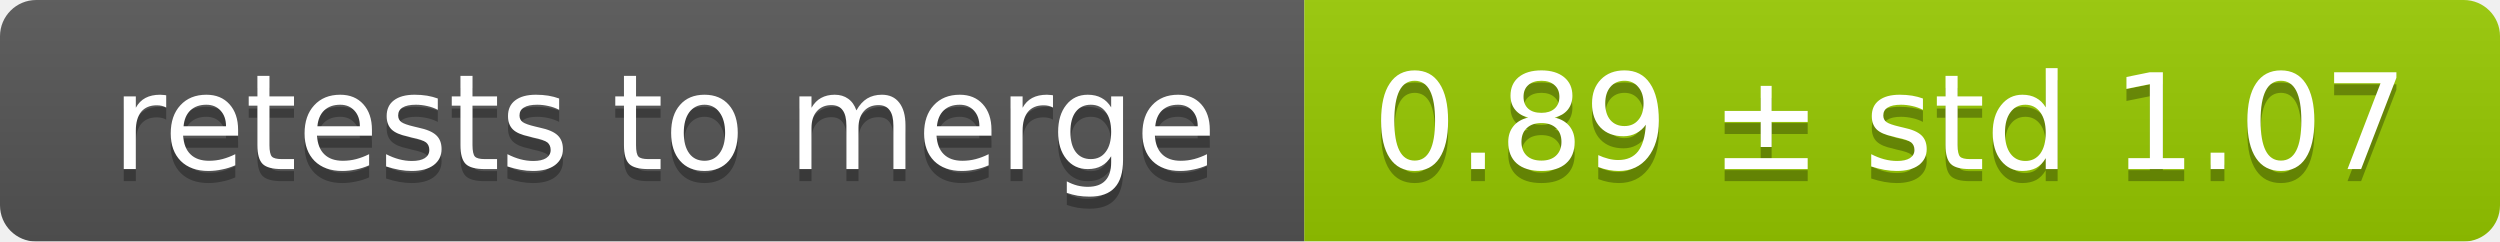
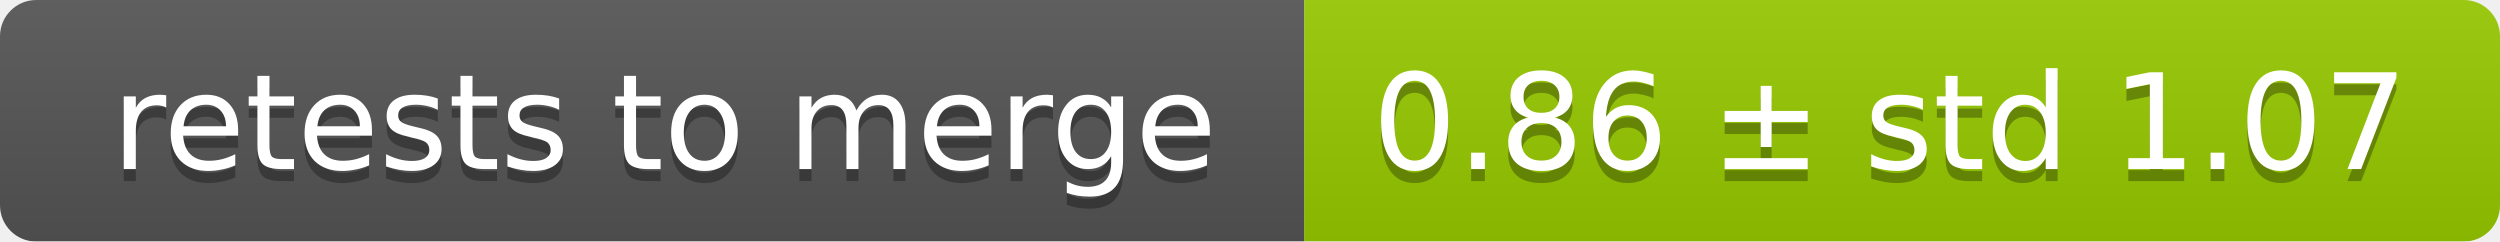
<svg xmlns="http://www.w3.org/2000/svg" width="207" height="20">
  <linearGradient id="smooth" x2="0" y2="100%">
    <stop offset="0" stop-color="#bbb" stop-opacity=".1" />
    <stop offset="1" stop-opacity=".1" />
  </linearGradient>
  <mask id="round">
    <rect width="207" height="20" rx="3" fill="#fff" />
  </mask>
  <g mask="url(#round)">
    <rect width="108" height="20" fill="#555" />
    <rect x="108" width="99" height="20" fill="#97ca00" />
    <rect width="207" height="20" fill="url(#smooth)" />
  </g>
  <g fill="#fff" text-anchor="middle" font-family="DejaVu Sans,Verdana,Geneva,sans-serif" font-size="11">
    <text x="55" y="15" fill="#010101" fill-opacity=".3">retests to merge</text>
    <text x="55" y="14">retests to merge</text>
-     <text x="156.5" y="15" fill="#010101" fill-opacity=".3">0.89 ± std 1.07</text>
-     <text x="156.5" y="14">0.89 ± std 1.07</text>
+     <text x="156.5" y="15" fill="#010101" fill-opacity=".3">0.86 ± std 1.07</text>
+     <text x="156.5" y="14">0.86 ± std 1.07</text>
  </g>
</svg>
